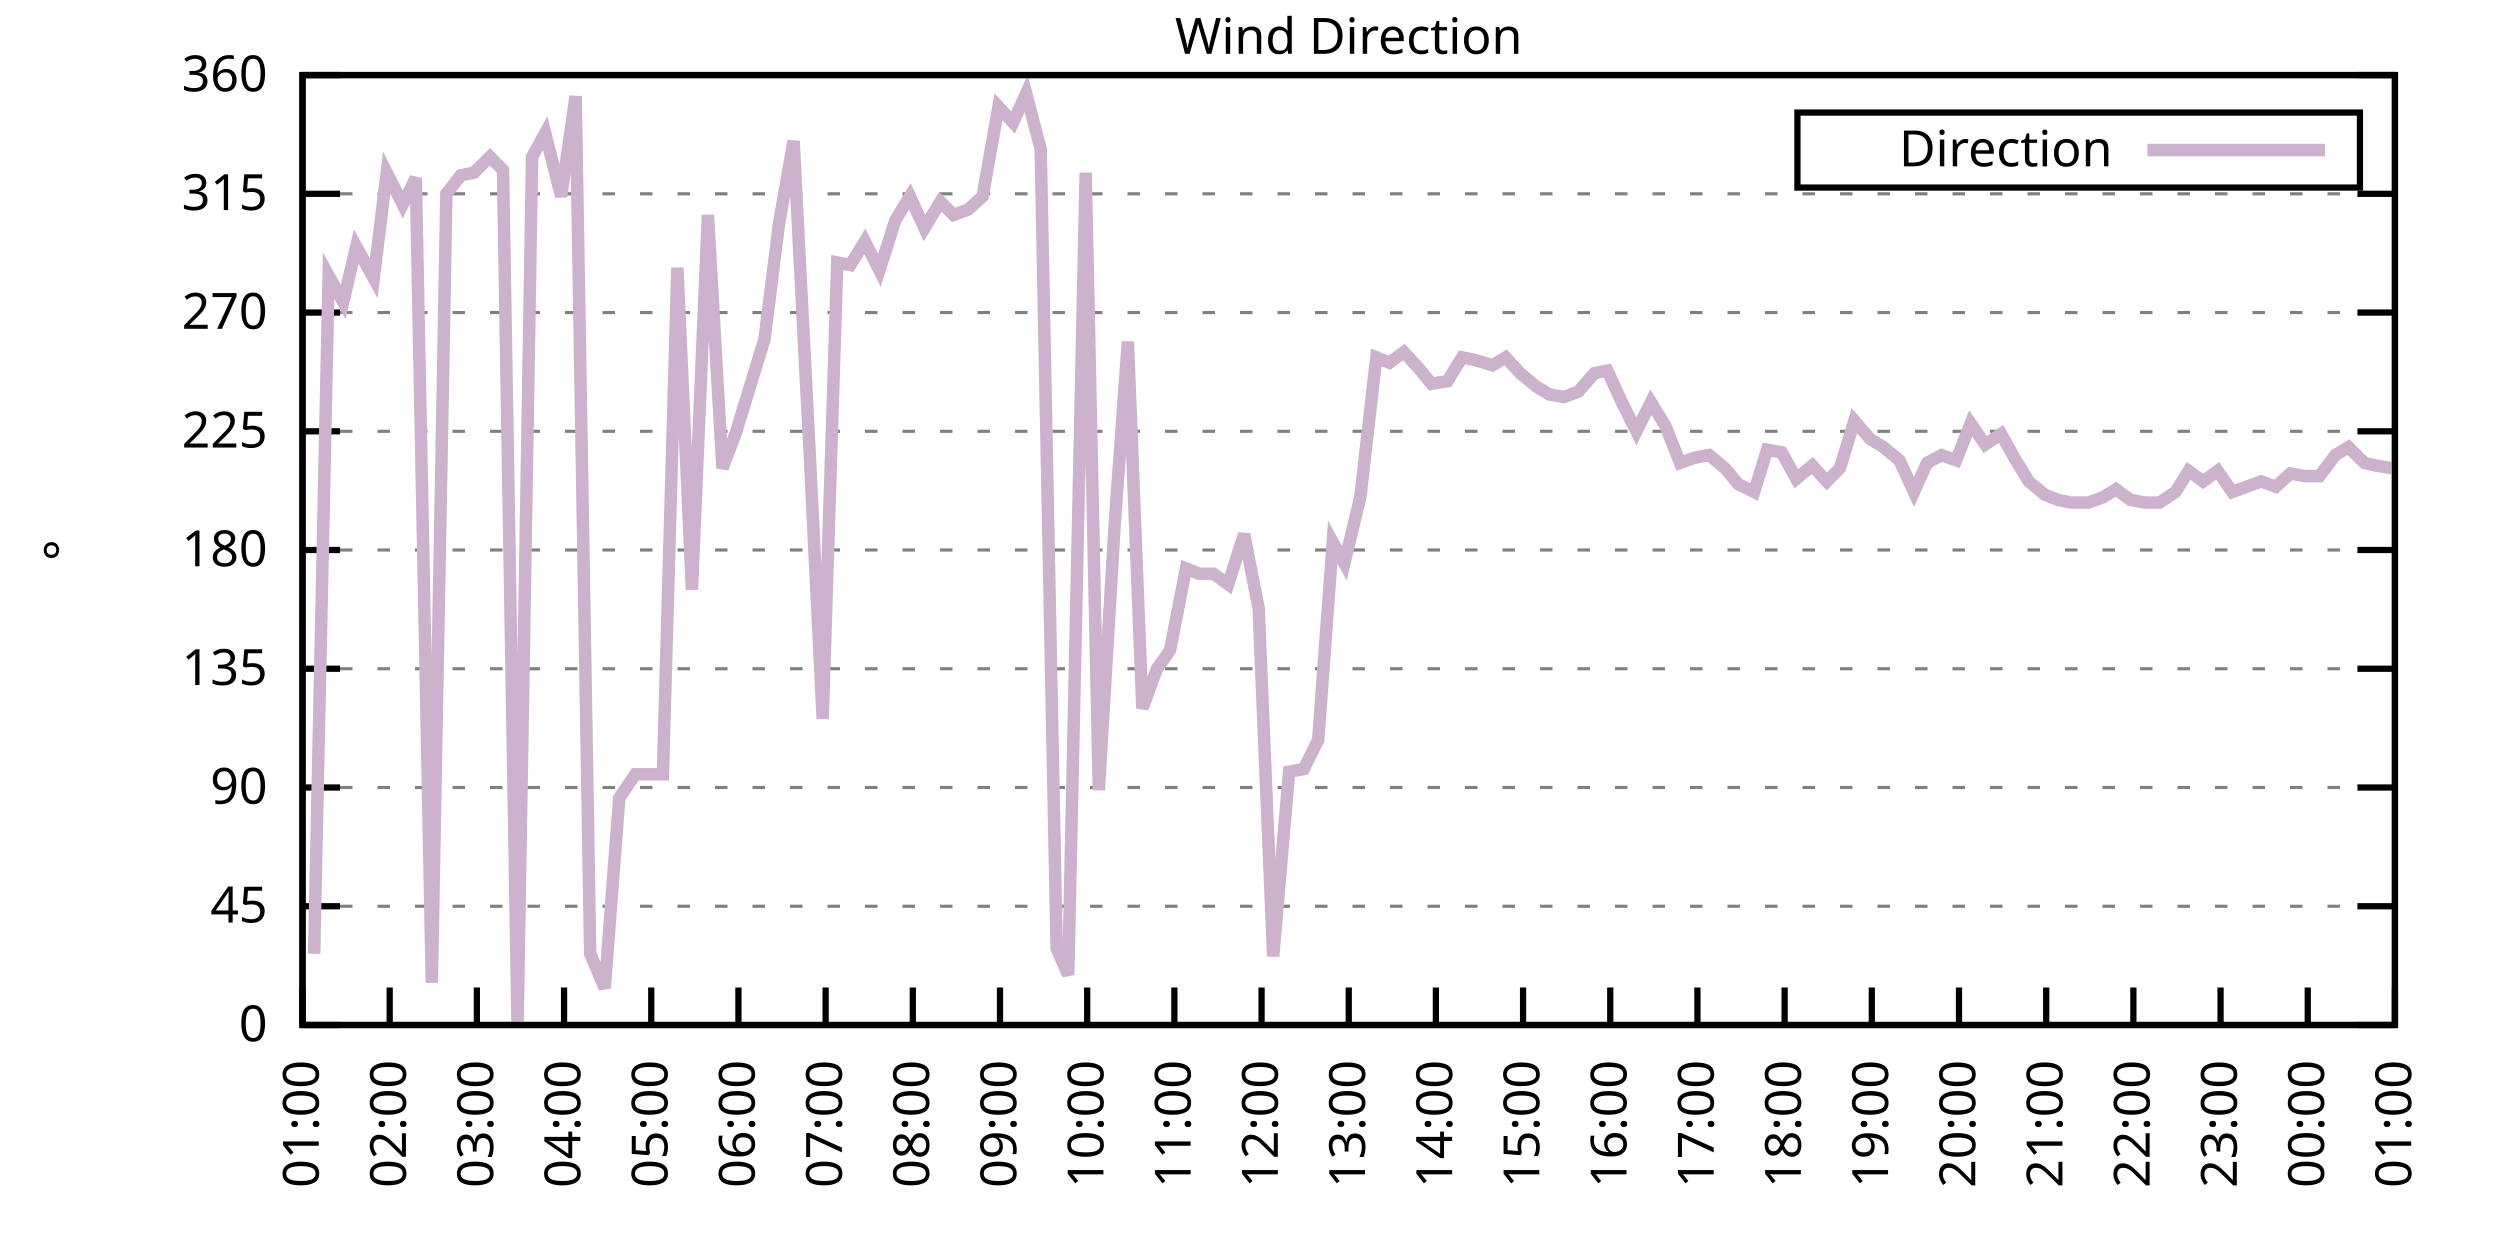
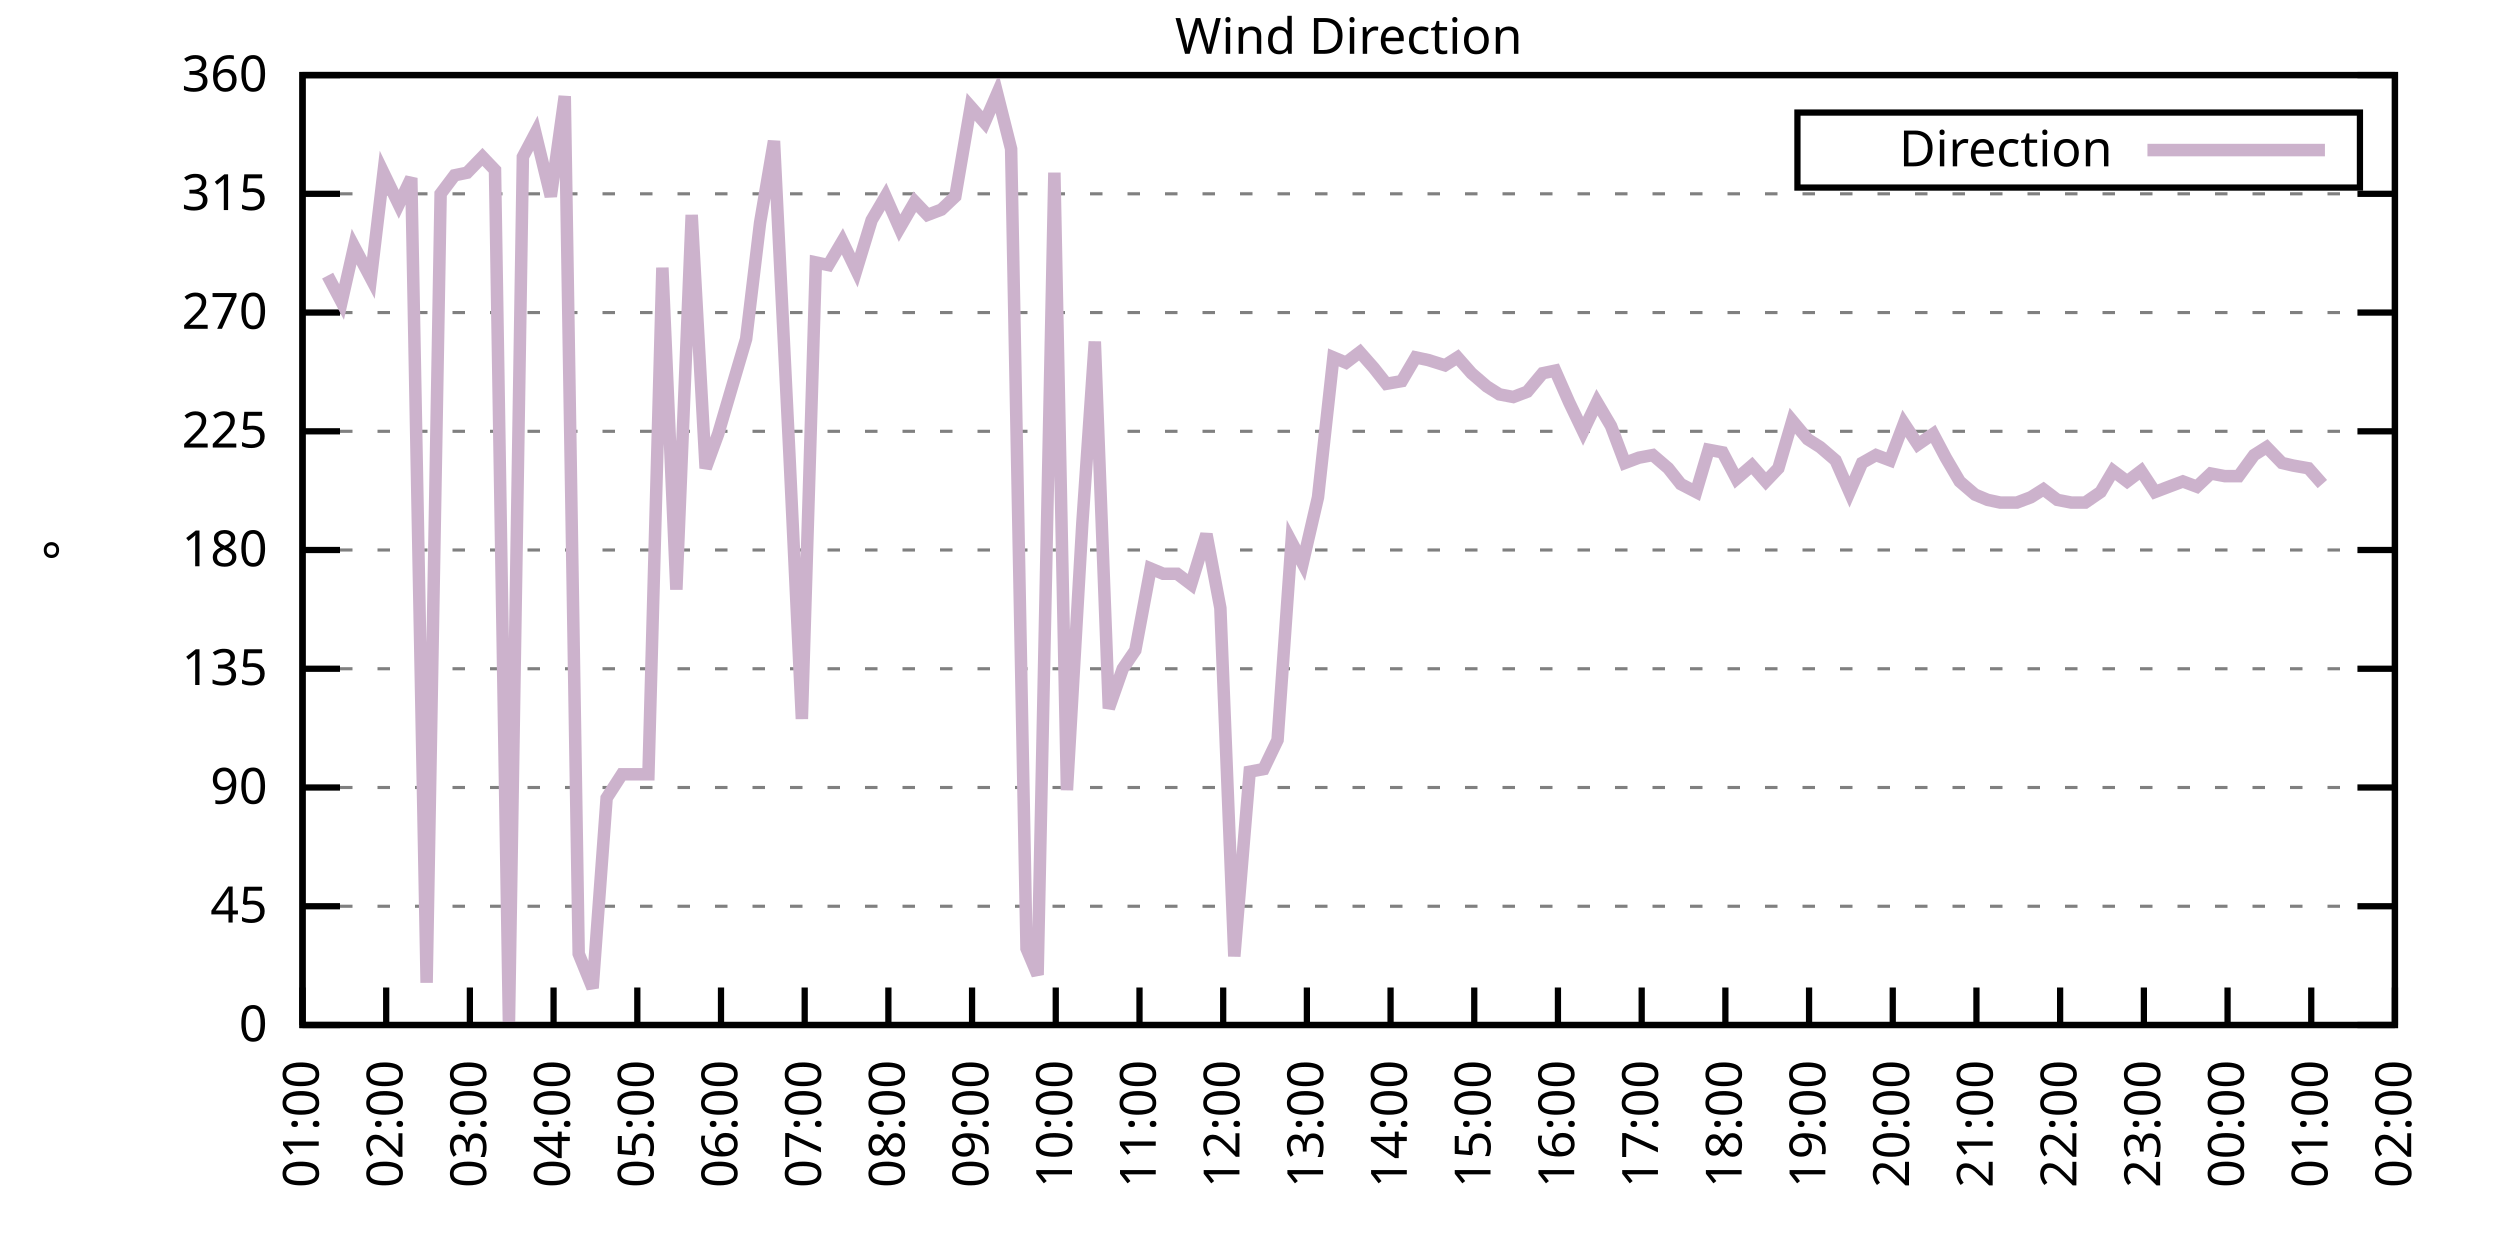
<svg xmlns="http://www.w3.org/2000/svg" xmlns:xlink="http://www.w3.org/1999/xlink" width="400" height="200" viewBox="0 0 400 200">
  <g id="gnuplot_canvas">
    <rect x="0" y="0" width="400" height="200" fill="none" />
    <defs>
      <circle id="gpDot" r="0.5" stroke-width="0.5" stroke="currentColor" />
      <path id="gpPt0" stroke-width="0.333" stroke="currentColor" d="M-1,0 h2 M0,-1 v2" />
      <path id="gpPt1" stroke-width="0.333" stroke="currentColor" d="M-1,-1 L1,1 M1,-1 L-1,1" />
      <path id="gpPt2" stroke-width="0.333" stroke="currentColor" d="M-1,0 L1,0 M0,-1 L0,1 M-1,-1 L1,1 M-1,1 L1,-1" />
      <rect id="gpPt3" stroke-width="0.333" stroke="currentColor" x="-1" y="-1" width="2" height="2" />
      <rect id="gpPt4" stroke-width="0.333" stroke="currentColor" fill="currentColor" x="-1" y="-1" width="2" height="2" />
      <circle id="gpPt5" stroke-width="0.333" stroke="currentColor" cx="0" cy="0" r="1" />
      <use xlink:href="#gpPt5" id="gpPt6" fill="currentColor" stroke="none" />
      <path id="gpPt7" stroke-width="0.333" stroke="currentColor" d="M0,-1.33 L-1.33,0.67 L1.33,0.67 z" />
      <use xlink:href="#gpPt7" id="gpPt8" fill="currentColor" stroke="none" />
      <use xlink:href="#gpPt7" id="gpPt9" stroke="currentColor" transform="rotate(180)" />
      <use xlink:href="#gpPt9" id="gpPt10" fill="currentColor" stroke="none" />
      <use xlink:href="#gpPt3" id="gpPt11" stroke="currentColor" transform="rotate(45)" />
      <use xlink:href="#gpPt11" id="gpPt12" fill="currentColor" stroke="none" />
      <path id="gpPt13" stroke-width="0.333" stroke="currentColor" d="M0,1.330 L1.265,0.411 L0.782,-1.067 L-0.782,-1.076 L-1.265,0.411 z" />
      <use xlink:href="#gpPt13" id="gpPt14" fill="currentColor" stroke="none" />
      <filter id="textbox" filterUnits="objectBoundingBox" x="0" y="0" height="1" width="1">
        <feFlood flood-color="white" flood-opacity="1" result="bgnd" />
        <feComposite in="SourceGraphic" in2="bgnd" operator="atop" />
      </filter>
      <filter id="greybox" filterUnits="objectBoundingBox" x="0" y="0" height="1" width="1">
        <feFlood flood-color="lightgrey" flood-opacity="1" result="grey" />
        <feComposite in="SourceGraphic" in2="grey" operator="atop" />
      </filter>
    </defs>
    <g fill="none" color="white" stroke="currentColor" stroke-width="1.00" stroke-linecap="butt" stroke-linejoin="miter">
</g>
    <g fill="none" color="black" stroke="currentColor" stroke-width="1.00" stroke-linecap="butt" stroke-linejoin="miter">
      <g stroke="none" shape-rendering="crispEdges">
        <polygon fill="rgb(255, 255, 255)" points="48.40,164.00 383.18,164.00 383.18,12.02 48.40,12.02 " />
      </g>
    </g>
    <g fill="none" color="black" stroke="currentColor" stroke-width="1.00" stroke-linecap="butt" stroke-linejoin="miter">
</g>
    <g fill="none" color="black" stroke="black" stroke-width="0.50" stroke-linecap="butt" stroke-linejoin="miter">
</g>
    <g fill="none" color="gray" stroke="currentColor" stroke-width="0.50" stroke-linecap="butt" stroke-linejoin="miter">
      <path stroke="gray" stroke-dasharray="2,4" class="gridline" d="M48.40,164.00 L383.19,164.00  " />
    </g>
    <g fill="none" color="gray" stroke="gray" stroke-width="1.00" stroke-linecap="butt" stroke-linejoin="miter">
</g>
    <g fill="none" color="black" stroke="currentColor" stroke-width="1.00" stroke-linecap="butt" stroke-linejoin="miter">
      <path stroke="black" d="M48.40,164.00 L54.40,164.00 M383.19,164.00 L377.19,164.00  " />
      <g transform="translate(42.80,166.60)" stroke="none" fill="black" font-family="Sans" font-size="8.00" text-anchor="end">
        <text>
          <tspan font-family="Sans"> 0</tspan>
        </text>
      </g>
    </g>
    <g fill="none" color="black" stroke="currentColor" stroke-width="1.00" stroke-linecap="butt" stroke-linejoin="miter">
</g>
    <g fill="none" color="black" stroke="black" stroke-width="0.50" stroke-linecap="butt" stroke-linejoin="miter">
</g>
    <g fill="none" color="gray" stroke="currentColor" stroke-width="0.50" stroke-linecap="butt" stroke-linejoin="miter">
      <path stroke="gray" stroke-dasharray="2,4" class="gridline" d="M48.40,145.00 L383.19,145.00  " />
    </g>
    <g fill="none" color="gray" stroke="gray" stroke-width="1.00" stroke-linecap="butt" stroke-linejoin="miter">
</g>
    <g fill="none" color="black" stroke="currentColor" stroke-width="1.00" stroke-linecap="butt" stroke-linejoin="miter">
      <path stroke="black" d="M48.40,145.00 L54.40,145.00 M383.19,145.00 L377.19,145.00  " />
      <g transform="translate(42.80,147.60)" stroke="none" fill="black" font-family="Sans" font-size="8.00" text-anchor="end">
        <text>
          <tspan font-family="Sans"> 45</tspan>
        </text>
      </g>
    </g>
    <g fill="none" color="black" stroke="currentColor" stroke-width="1.00" stroke-linecap="butt" stroke-linejoin="miter">
</g>
    <g fill="none" color="black" stroke="black" stroke-width="0.50" stroke-linecap="butt" stroke-linejoin="miter">
</g>
    <g fill="none" color="gray" stroke="currentColor" stroke-width="0.50" stroke-linecap="butt" stroke-linejoin="miter">
      <path stroke="gray" stroke-dasharray="2,4" class="gridline" d="M48.40,126.00 L383.19,126.00  " />
    </g>
    <g fill="none" color="gray" stroke="gray" stroke-width="1.00" stroke-linecap="butt" stroke-linejoin="miter">
</g>
    <g fill="none" color="black" stroke="currentColor" stroke-width="1.00" stroke-linecap="butt" stroke-linejoin="miter">
      <path stroke="black" d="M48.40,126.00 L54.40,126.00 M383.19,126.00 L377.19,126.00  " />
      <g transform="translate(42.80,128.60)" stroke="none" fill="black" font-family="Sans" font-size="8.00" text-anchor="end">
        <text>
          <tspan font-family="Sans"> 90</tspan>
        </text>
      </g>
    </g>
    <g fill="none" color="black" stroke="currentColor" stroke-width="1.00" stroke-linecap="butt" stroke-linejoin="miter">
</g>
    <g fill="none" color="black" stroke="black" stroke-width="0.50" stroke-linecap="butt" stroke-linejoin="miter">
</g>
    <g fill="none" color="gray" stroke="currentColor" stroke-width="0.50" stroke-linecap="butt" stroke-linejoin="miter">
      <path stroke="gray" stroke-dasharray="2,4" class="gridline" d="M48.40,107.00 L383.19,107.00  " />
    </g>
    <g fill="none" color="gray" stroke="gray" stroke-width="1.00" stroke-linecap="butt" stroke-linejoin="miter">
</g>
    <g fill="none" color="black" stroke="currentColor" stroke-width="1.00" stroke-linecap="butt" stroke-linejoin="miter">
      <path stroke="black" d="M48.40,107.00 L54.40,107.00 M383.19,107.00 L377.19,107.00  " />
      <g transform="translate(42.80,109.60)" stroke="none" fill="black" font-family="Sans" font-size="8.00" text-anchor="end">
        <text>
          <tspan font-family="Sans"> 135</tspan>
        </text>
      </g>
    </g>
    <g fill="none" color="black" stroke="currentColor" stroke-width="1.00" stroke-linecap="butt" stroke-linejoin="miter">
</g>
    <g fill="none" color="black" stroke="black" stroke-width="0.50" stroke-linecap="butt" stroke-linejoin="miter">
</g>
    <g fill="none" color="gray" stroke="currentColor" stroke-width="0.50" stroke-linecap="butt" stroke-linejoin="miter">
      <path stroke="gray" stroke-dasharray="2,4" class="gridline" d="M48.40,88.00 L383.19,88.00  " />
    </g>
    <g fill="none" color="gray" stroke="gray" stroke-width="1.00" stroke-linecap="butt" stroke-linejoin="miter">
</g>
    <g fill="none" color="black" stroke="currentColor" stroke-width="1.00" stroke-linecap="butt" stroke-linejoin="miter">
      <path stroke="black" d="M48.40,88.00 L54.40,88.00 M383.19,88.00 L377.19,88.00  " />
      <g transform="translate(42.80,90.60)" stroke="none" fill="black" font-family="Sans" font-size="8.00" text-anchor="end">
        <text>
          <tspan font-family="Sans"> 180</tspan>
        </text>
      </g>
    </g>
    <g fill="none" color="black" stroke="currentColor" stroke-width="1.00" stroke-linecap="butt" stroke-linejoin="miter">
</g>
    <g fill="none" color="black" stroke="black" stroke-width="0.50" stroke-linecap="butt" stroke-linejoin="miter">
</g>
    <g fill="none" color="gray" stroke="currentColor" stroke-width="0.50" stroke-linecap="butt" stroke-linejoin="miter">
      <path stroke="gray" stroke-dasharray="2,4" class="gridline" d="M48.40,69.01 L383.19,69.01  " />
    </g>
    <g fill="none" color="gray" stroke="gray" stroke-width="1.00" stroke-linecap="butt" stroke-linejoin="miter">
</g>
    <g fill="none" color="black" stroke="currentColor" stroke-width="1.00" stroke-linecap="butt" stroke-linejoin="miter">
      <path stroke="black" d="M48.40,69.01 L54.40,69.01 M383.19,69.01 L377.19,69.01  " />
      <g transform="translate(42.80,71.61)" stroke="none" fill="black" font-family="Sans" font-size="8.00" text-anchor="end">
        <text>
          <tspan font-family="Sans"> 225</tspan>
        </text>
      </g>
    </g>
    <g fill="none" color="black" stroke="currentColor" stroke-width="1.00" stroke-linecap="butt" stroke-linejoin="miter">
</g>
    <g fill="none" color="black" stroke="black" stroke-width="0.50" stroke-linecap="butt" stroke-linejoin="miter">
</g>
    <g fill="none" color="gray" stroke="currentColor" stroke-width="0.50" stroke-linecap="butt" stroke-linejoin="miter">
      <path stroke="gray" stroke-dasharray="2,4" class="gridline" d="M48.40,50.01 L383.19,50.01  " />
    </g>
    <g fill="none" color="gray" stroke="gray" stroke-width="1.00" stroke-linecap="butt" stroke-linejoin="miter">
</g>
    <g fill="none" color="black" stroke="currentColor" stroke-width="1.00" stroke-linecap="butt" stroke-linejoin="miter">
      <path stroke="black" d="M48.40,50.01 L54.40,50.01 M383.19,50.01 L377.19,50.01  " />
      <g transform="translate(42.80,52.61)" stroke="none" fill="black" font-family="Sans" font-size="8.00" text-anchor="end">
        <text>
          <tspan font-family="Sans"> 270</tspan>
        </text>
      </g>
    </g>
    <g fill="none" color="black" stroke="currentColor" stroke-width="1.00" stroke-linecap="butt" stroke-linejoin="miter">
</g>
    <g fill="none" color="black" stroke="black" stroke-width="0.50" stroke-linecap="butt" stroke-linejoin="miter">
</g>
    <g fill="none" color="gray" stroke="currentColor" stroke-width="0.50" stroke-linecap="butt" stroke-linejoin="miter">
      <path stroke="gray" stroke-dasharray="2,4" class="gridline" d="M48.40,31.01 L383.19,31.01  " />
    </g>
    <g fill="none" color="gray" stroke="gray" stroke-width="1.00" stroke-linecap="butt" stroke-linejoin="miter">
</g>
    <g fill="none" color="black" stroke="currentColor" stroke-width="1.00" stroke-linecap="butt" stroke-linejoin="miter">
      <path stroke="black" d="M48.40,31.01 L54.40,31.01 M383.19,31.01 L377.19,31.01  " />
      <g transform="translate(42.80,33.61)" stroke="none" fill="black" font-family="Sans" font-size="8.00" text-anchor="end">
        <text>
          <tspan font-family="Sans"> 315</tspan>
        </text>
      </g>
    </g>
    <g fill="none" color="black" stroke="currentColor" stroke-width="1.00" stroke-linecap="butt" stroke-linejoin="miter">
</g>
    <g fill="none" color="black" stroke="black" stroke-width="0.50" stroke-linecap="butt" stroke-linejoin="miter">
</g>
    <g fill="none" color="gray" stroke="currentColor" stroke-width="0.50" stroke-linecap="butt" stroke-linejoin="miter">
      <path stroke="gray" stroke-dasharray="2,4" class="gridline" d="M48.40,12.01 L383.19,12.01  " />
    </g>
    <g fill="none" color="gray" stroke="gray" stroke-width="1.00" stroke-linecap="butt" stroke-linejoin="miter">
</g>
    <g fill="none" color="black" stroke="currentColor" stroke-width="1.00" stroke-linecap="butt" stroke-linejoin="miter">
      <path stroke="black" d="M48.40,12.01 L54.40,12.01 M383.19,12.01 L377.19,12.01  " />
      <g transform="translate(42.80,14.61)" stroke="none" fill="black" font-family="Sans" font-size="8.00" text-anchor="end">
        <text>
          <tspan font-family="Sans"> 360</tspan>
        </text>
      </g>
    </g>
    <g fill="none" color="black" stroke="currentColor" stroke-width="1.00" stroke-linecap="butt" stroke-linejoin="miter">
      <path stroke="black" d="M48.40,164.00 L48.40,158.00  " />
      <g transform="translate(51.00,169.60) rotate(270.00)" stroke="none" fill="black" font-family="Sans" font-size="8.00" text-anchor="end">
        <text>
          <tspan font-family="Sans">01:00</tspan>
        </text>
      </g>
    </g>
    <g fill="none" color="black" stroke="currentColor" stroke-width="1.00" stroke-linecap="butt" stroke-linejoin="miter">
-       <path stroke="black" d="M62.35,164.00 L62.35,158.00  " />
-       <g transform="translate(64.95,169.60) rotate(270.00)" stroke="none" fill="black" font-family="Sans" font-size="8.00" text-anchor="end">
+       <path stroke="black" d="M61.79,164.00 L61.79,158.00  " />
+       <g transform="translate(64.39,169.60) rotate(270.00)" stroke="none" fill="black" font-family="Sans" font-size="8.00" text-anchor="end">
        <text>
          <tspan font-family="Sans">02:00</tspan>
        </text>
      </g>
    </g>
    <g fill="none" color="black" stroke="currentColor" stroke-width="1.00" stroke-linecap="butt" stroke-linejoin="miter">
-       <path stroke="black" d="M76.30,164.00 L76.30,158.00  " />
-       <g transform="translate(78.90,169.60) rotate(270.00)" stroke="none" fill="black" font-family="Sans" font-size="8.00" text-anchor="end">
+       <path stroke="black" d="M75.18,164.00 L75.18,158.00  " />
+       <g transform="translate(77.78,169.60) rotate(270.00)" stroke="none" fill="black" font-family="Sans" font-size="8.00" text-anchor="end">
        <text>
          <tspan font-family="Sans">03:00</tspan>
        </text>
      </g>
    </g>
    <g fill="none" color="black" stroke="currentColor" stroke-width="1.00" stroke-linecap="butt" stroke-linejoin="miter">
-       <path stroke="black" d="M90.25,164.00 L90.25,158.00  " />
-       <g transform="translate(92.85,169.60) rotate(270.00)" stroke="none" fill="black" font-family="Sans" font-size="8.00" text-anchor="end">
+       <path stroke="black" d="M88.57,164.00 L88.57,158.00  " />
+       <g transform="translate(91.17,169.60) rotate(270.00)" stroke="none" fill="black" font-family="Sans" font-size="8.00" text-anchor="end">
        <text>
          <tspan font-family="Sans">04:00</tspan>
        </text>
      </g>
    </g>
    <g fill="none" color="black" stroke="currentColor" stroke-width="1.00" stroke-linecap="butt" stroke-linejoin="miter">
-       <path stroke="black" d="M104.20,164.00 L104.20,158.00  " />
-       <g transform="translate(106.80,169.60) rotate(270.00)" stroke="none" fill="black" font-family="Sans" font-size="8.00" text-anchor="end">
+       <path stroke="black" d="M101.97,164.00 L101.97,158.00  " />
+       <g transform="translate(104.57,169.60) rotate(270.00)" stroke="none" fill="black" font-family="Sans" font-size="8.00" text-anchor="end">
        <text>
          <tspan font-family="Sans">05:00</tspan>
        </text>
      </g>
    </g>
    <g fill="none" color="black" stroke="currentColor" stroke-width="1.00" stroke-linecap="butt" stroke-linejoin="miter">
-       <path stroke="black" d="M118.15,164.00 L118.15,158.00  " />
-       <g transform="translate(120.75,169.60) rotate(270.00)" stroke="none" fill="black" font-family="Sans" font-size="8.00" text-anchor="end">
+       <path stroke="black" d="M115.36,164.00 L115.36,158.00  " />
+       <g transform="translate(117.96,169.60) rotate(270.00)" stroke="none" fill="black" font-family="Sans" font-size="8.00" text-anchor="end">
        <text>
          <tspan font-family="Sans">06:00</tspan>
        </text>
      </g>
    </g>
    <g fill="none" color="black" stroke="currentColor" stroke-width="1.00" stroke-linecap="butt" stroke-linejoin="miter">
-       <path stroke="black" d="M132.10,164.00 L132.10,158.00  " />
-       <g transform="translate(134.70,169.60) rotate(270.00)" stroke="none" fill="black" font-family="Sans" font-size="8.00" text-anchor="end">
+       <path stroke="black" d="M128.75,164.00 L128.75,158.00  " />
+       <g transform="translate(131.35,169.60) rotate(270.00)" stroke="none" fill="black" font-family="Sans" font-size="8.00" text-anchor="end">
        <text>
          <tspan font-family="Sans">07:00</tspan>
        </text>
      </g>
    </g>
    <g fill="none" color="black" stroke="currentColor" stroke-width="1.00" stroke-linecap="butt" stroke-linejoin="miter">
-       <path stroke="black" d="M146.05,164.00 L146.05,158.00  " />
-       <g transform="translate(148.65,169.60) rotate(270.00)" stroke="none" fill="black" font-family="Sans" font-size="8.00" text-anchor="end">
+       <path stroke="black" d="M142.14,164.00 L142.14,158.00  " />
+       <g transform="translate(144.74,169.60) rotate(270.00)" stroke="none" fill="black" font-family="Sans" font-size="8.00" text-anchor="end">
        <text>
          <tspan font-family="Sans">08:00</tspan>
        </text>
      </g>
    </g>
    <g fill="none" color="black" stroke="currentColor" stroke-width="1.00" stroke-linecap="butt" stroke-linejoin="miter">
-       <path stroke="black" d="M160.00,164.00 L160.00,158.00  " />
-       <g transform="translate(162.60,169.60) rotate(270.00)" stroke="none" fill="black" font-family="Sans" font-size="8.00" text-anchor="end">
+       <path stroke="black" d="M155.53,164.00 L155.53,158.00  " />
+       <g transform="translate(158.13,169.60) rotate(270.00)" stroke="none" fill="black" font-family="Sans" font-size="8.00" text-anchor="end">
        <text>
          <tspan font-family="Sans">09:00</tspan>
        </text>
      </g>
    </g>
    <g fill="none" color="black" stroke="currentColor" stroke-width="1.00" stroke-linecap="butt" stroke-linejoin="miter">
-       <path stroke="black" d="M173.95,164.00 L173.95,158.00  " />
-       <g transform="translate(176.55,169.60) rotate(270.00)" stroke="none" fill="black" font-family="Sans" font-size="8.00" text-anchor="end">
+       <path stroke="black" d="M168.92,164.00 L168.92,158.00  " />
+       <g transform="translate(171.52,169.60) rotate(270.00)" stroke="none" fill="black" font-family="Sans" font-size="8.00" text-anchor="end">
        <text>
          <tspan font-family="Sans">10:00</tspan>
        </text>
      </g>
    </g>
    <g fill="none" color="black" stroke="currentColor" stroke-width="1.00" stroke-linecap="butt" stroke-linejoin="miter">
-       <path stroke="black" d="M187.90,164.00 L187.90,158.00  " />
-       <g transform="translate(190.50,169.60) rotate(270.00)" stroke="none" fill="black" font-family="Sans" font-size="8.00" text-anchor="end">
+       <path stroke="black" d="M182.32,164.00 L182.32,158.00  " />
+       <g transform="translate(184.92,169.60) rotate(270.00)" stroke="none" fill="black" font-family="Sans" font-size="8.00" text-anchor="end">
        <text>
          <tspan font-family="Sans">11:00</tspan>
        </text>
      </g>
    </g>
    <g fill="none" color="black" stroke="currentColor" stroke-width="1.00" stroke-linecap="butt" stroke-linejoin="miter">
-       <path stroke="black" d="M201.85,164.00 L201.85,158.00  " />
-       <g transform="translate(204.45,169.60) rotate(270.00)" stroke="none" fill="black" font-family="Sans" font-size="8.00" text-anchor="end">
+       <path stroke="black" d="M195.71,164.00 L195.71,158.00  " />
+       <g transform="translate(198.31,169.60) rotate(270.00)" stroke="none" fill="black" font-family="Sans" font-size="8.00" text-anchor="end">
        <text>
          <tspan font-family="Sans">12:00</tspan>
        </text>
      </g>
    </g>
    <g fill="none" color="black" stroke="currentColor" stroke-width="1.00" stroke-linecap="butt" stroke-linejoin="miter">
-       <path stroke="black" d="M215.80,164.00 L215.80,158.00  " />
-       <g transform="translate(218.40,169.60) rotate(270.00)" stroke="none" fill="black" font-family="Sans" font-size="8.00" text-anchor="end">
+       <path stroke="black" d="M209.10,164.00 L209.10,158.00  " />
+       <g transform="translate(211.70,169.60) rotate(270.00)" stroke="none" fill="black" font-family="Sans" font-size="8.00" text-anchor="end">
        <text>
          <tspan font-family="Sans">13:00</tspan>
        </text>
      </g>
    </g>
    <g fill="none" color="black" stroke="currentColor" stroke-width="1.00" stroke-linecap="butt" stroke-linejoin="miter">
-       <path stroke="black" d="M229.74,164.00 L229.74,158.00  " />
-       <g transform="translate(232.34,169.60) rotate(270.00)" stroke="none" fill="black" font-family="Sans" font-size="8.00" text-anchor="end">
+       <path stroke="black" d="M222.49,164.00 L222.49,158.00  " />
+       <g transform="translate(225.09,169.60) rotate(270.00)" stroke="none" fill="black" font-family="Sans" font-size="8.00" text-anchor="end">
        <text>
          <tspan font-family="Sans">14:00</tspan>
        </text>
      </g>
    </g>
    <g fill="none" color="black" stroke="currentColor" stroke-width="1.00" stroke-linecap="butt" stroke-linejoin="miter">
-       <path stroke="black" d="M243.69,164.00 L243.69,158.00  " />
-       <g transform="translate(246.29,169.60) rotate(270.00)" stroke="none" fill="black" font-family="Sans" font-size="8.00" text-anchor="end">
+       <path stroke="black" d="M235.88,164.00 L235.88,158.00  " />
+       <g transform="translate(238.48,169.60) rotate(270.00)" stroke="none" fill="black" font-family="Sans" font-size="8.00" text-anchor="end">
        <text>
          <tspan font-family="Sans">15:00</tspan>
        </text>
      </g>
    </g>
    <g fill="none" color="black" stroke="currentColor" stroke-width="1.00" stroke-linecap="butt" stroke-linejoin="miter">
-       <path stroke="black" d="M257.64,164.00 L257.64,158.00  " />
-       <g transform="translate(260.24,169.60) rotate(270.00)" stroke="none" fill="black" font-family="Sans" font-size="8.00" text-anchor="end">
+       <path stroke="black" d="M249.27,164.00 L249.27,158.00  " />
+       <g transform="translate(251.87,169.60) rotate(270.00)" stroke="none" fill="black" font-family="Sans" font-size="8.00" text-anchor="end">
        <text>
          <tspan font-family="Sans">16:00</tspan>
        </text>
      </g>
    </g>
    <g fill="none" color="black" stroke="currentColor" stroke-width="1.00" stroke-linecap="butt" stroke-linejoin="miter">
-       <path stroke="black" d="M271.59,164.00 L271.59,158.00  " />
-       <g transform="translate(274.19,169.60) rotate(270.00)" stroke="none" fill="black" font-family="Sans" font-size="8.00" text-anchor="end">
+       <path stroke="black" d="M262.67,164.00 L262.67,158.00  " />
+       <g transform="translate(265.27,169.60) rotate(270.00)" stroke="none" fill="black" font-family="Sans" font-size="8.00" text-anchor="end">
        <text>
          <tspan font-family="Sans">17:00</tspan>
        </text>
      </g>
    </g>
    <g fill="none" color="black" stroke="currentColor" stroke-width="1.00" stroke-linecap="butt" stroke-linejoin="miter">
-       <path stroke="black" d="M285.54,164.00 L285.54,158.00  " />
-       <g transform="translate(288.14,169.60) rotate(270.00)" stroke="none" fill="black" font-family="Sans" font-size="8.00" text-anchor="end">
+       <path stroke="black" d="M276.06,164.00 L276.06,158.00  " />
+       <g transform="translate(278.66,169.60) rotate(270.00)" stroke="none" fill="black" font-family="Sans" font-size="8.00" text-anchor="end">
        <text>
          <tspan font-family="Sans">18:00</tspan>
        </text>
      </g>
    </g>
    <g fill="none" color="black" stroke="currentColor" stroke-width="1.00" stroke-linecap="butt" stroke-linejoin="miter">
-       <path stroke="black" d="M299.49,164.00 L299.49,158.00  " />
-       <g transform="translate(302.09,169.60) rotate(270.00)" stroke="none" fill="black" font-family="Sans" font-size="8.00" text-anchor="end">
+       <path stroke="black" d="M289.45,164.00 L289.45,158.00  " />
+       <g transform="translate(292.05,169.60) rotate(270.00)" stroke="none" fill="black" font-family="Sans" font-size="8.00" text-anchor="end">
        <text>
          <tspan font-family="Sans">19:00</tspan>
        </text>
      </g>
    </g>
    <g fill="none" color="black" stroke="currentColor" stroke-width="1.00" stroke-linecap="butt" stroke-linejoin="miter">
-       <path stroke="black" d="M313.44,164.00 L313.44,158.00  " />
-       <g transform="translate(316.04,169.60) rotate(270.00)" stroke="none" fill="black" font-family="Sans" font-size="8.00" text-anchor="end">
+       <path stroke="black" d="M302.84,164.00 L302.84,158.00  " />
+       <g transform="translate(305.44,169.60) rotate(270.00)" stroke="none" fill="black" font-family="Sans" font-size="8.00" text-anchor="end">
        <text>
          <tspan font-family="Sans">20:00</tspan>
        </text>
      </g>
    </g>
    <g fill="none" color="black" stroke="currentColor" stroke-width="1.00" stroke-linecap="butt" stroke-linejoin="miter">
-       <path stroke="black" d="M327.39,164.00 L327.39,158.00  " />
-       <g transform="translate(329.99,169.60) rotate(270.00)" stroke="none" fill="black" font-family="Sans" font-size="8.00" text-anchor="end">
+       <path stroke="black" d="M316.23,164.00 L316.23,158.00  " />
+       <g transform="translate(318.83,169.60) rotate(270.00)" stroke="none" fill="black" font-family="Sans" font-size="8.00" text-anchor="end">
        <text>
          <tspan font-family="Sans">21:00</tspan>
        </text>
      </g>
    </g>
    <g fill="none" color="black" stroke="currentColor" stroke-width="1.00" stroke-linecap="butt" stroke-linejoin="miter">
-       <path stroke="black" d="M341.34,164.00 L341.34,158.00  " />
-       <g transform="translate(343.94,169.60) rotate(270.00)" stroke="none" fill="black" font-family="Sans" font-size="8.00" text-anchor="end">
+       <path stroke="black" d="M329.62,164.00 L329.62,158.00  " />
+       <g transform="translate(332.22,169.60) rotate(270.00)" stroke="none" fill="black" font-family="Sans" font-size="8.00" text-anchor="end">
        <text>
          <tspan font-family="Sans">22:00</tspan>
        </text>
      </g>
    </g>
    <g fill="none" color="black" stroke="currentColor" stroke-width="1.00" stroke-linecap="butt" stroke-linejoin="miter">
-       <path stroke="black" d="M355.29,164.00 L355.29,158.00  " />
-       <g transform="translate(357.89,169.60) rotate(270.00)" stroke="none" fill="black" font-family="Sans" font-size="8.00" text-anchor="end">
+       <path stroke="black" d="M343.02,164.00 L343.02,158.00  " />
+       <g transform="translate(345.62,169.60) rotate(270.00)" stroke="none" fill="black" font-family="Sans" font-size="8.00" text-anchor="end">
        <text>
          <tspan font-family="Sans">23:00</tspan>
        </text>
      </g>
    </g>
    <g fill="none" color="black" stroke="currentColor" stroke-width="1.00" stroke-linecap="butt" stroke-linejoin="miter">
-       <path stroke="black" d="M369.24,164.00 L369.24,158.00  " />
-       <g transform="translate(371.84,169.60) rotate(270.00)" stroke="none" fill="black" font-family="Sans" font-size="8.00" text-anchor="end">
+       <path stroke="black" d="M356.41,164.00 L356.41,158.00  " />
+       <g transform="translate(359.01,169.60) rotate(270.00)" stroke="none" fill="black" font-family="Sans" font-size="8.00" text-anchor="end">
        <text>
          <tspan font-family="Sans">00:00</tspan>
+         </text>
+       </g>
+     </g>
+     <g fill="none" color="black" stroke="currentColor" stroke-width="1.00" stroke-linecap="butt" stroke-linejoin="miter">
+       <path stroke="black" d="M369.80,164.00 L369.80,158.00  " />
+       <g transform="translate(372.40,169.60) rotate(270.00)" stroke="none" fill="black" font-family="Sans" font-size="8.00" text-anchor="end">
+         <text>
+           <tspan font-family="Sans">01:00</tspan>
        </text>
      </g>
    </g>
    <g fill="none" color="black" stroke="currentColor" stroke-width="1.00" stroke-linecap="butt" stroke-linejoin="miter">
      <path stroke="black" d="M383.19,164.00 L383.19,158.00  " />
      <g transform="translate(385.79,169.60) rotate(270.00)" stroke="none" fill="black" font-family="Sans" font-size="8.00" text-anchor="end">
        <text>
-           <tspan font-family="Sans">01:00</tspan>
+           <tspan font-family="Sans">02:00</tspan>
        </text>
      </g>
    </g>
    <g fill="none" color="black" stroke="currentColor" stroke-width="1.00" stroke-linecap="butt" stroke-linejoin="miter">
</g>
    <g fill="none" color="black" stroke="currentColor" stroke-width="1.00" stroke-linecap="butt" stroke-linejoin="miter">
      <path stroke="black" d="M48.40,12.01 L48.40,164.00 L383.19,164.00 L383.19,12.01 L48.40,12.01 Z  " />
    </g>
    <g fill="none" color="black" stroke="currentColor" stroke-width="1.00" stroke-linecap="butt" stroke-linejoin="miter">
</g>
    <g fill="none" color="black" stroke="currentColor" stroke-width="1.00" stroke-linecap="butt" stroke-linejoin="miter">
      <path stroke="black" d="M287.59,30.01 L287.59,18.01 L377.59,18.01 L377.59,30.01 L287.59,30.01 Z  " />
    </g>
    <g id="Wind_direction_plot_1">
      <g fill="none" color="white" stroke="black" stroke-width="2.00" stroke-linecap="butt" stroke-linejoin="miter">
</g>
      <g fill="none" color="black" stroke="currentColor" stroke-width="2.00" stroke-linecap="butt" stroke-linejoin="miter">
        <g transform="translate(337.99,26.61)" stroke="none" fill="black" font-family="Sans" font-size="8.00" text-anchor="end">
          <text>
            <tspan font-family="Sans">Direction</tspan>
          </text>
        </g>
      </g>
      <g fill="none" color="black" stroke="currentColor" stroke-width="2.00" stroke-linecap="butt" stroke-linejoin="miter">
-         <path stroke="rgb(204, 178, 204)" d="M343.59,24.01 L371.99,24.01 M50.26,152.60 L52.58,44.10 L54.91,48.32 L57.00,39.45 L59.79,44.52 L61.88,27.63   L64.44,32.70 L66.53,28.48 L69.09,157.24 L71.42,31.01 L73.74,28.05 L75.83,27.63 L78.39,25.10 L80.48,27.21   L82.81,164.00 L85.13,25.10 L87.23,21.30 L89.78,31.43 L92.11,15.39 L94.43,152.60 L96.76,158.09 L99.08,127.69   L101.64,123.89 L103.50,123.89 L106.06,123.89 L108.38,42.83 L110.71,94.34 L113.27,34.39 L115.59,74.92 L117.68,69.43   L120.01,61.83 L122.33,54.23 L124.66,35.65 L126.98,22.56 L129.54,72.38 L131.63,115.03 L133.96,41.99 L136.05,42.41   L138.37,38.61 L140.70,43.25 L143.26,35.23 L145.58,31.43 L147.91,36.50 L150.46,32.28 L152.56,34.39 L154.88,33.54   L157.21,31.43 L159.76,17.08 L162.09,19.61 L164.18,14.97 L166.51,23.83 L169.06,151.76 L170.92,155.98 L173.71,27.63   L175.81,126.42 L178.36,83.78 L180.46,54.65 L182.78,113.34 L185.11,107.00 L187.20,104.05 L189.76,90.96 L191.85,91.80   L194.17,91.80 L196.50,93.49 L199.06,85.47 L201.38,97.29 L203.71,153.02 L206.26,123.47 L208.59,123.05 L210.91,118.40   L213.24,86.74 L215.10,90.12 L217.65,79.56 L220.21,57.18 L222.30,58.03 L224.63,56.34 L226.95,58.87 L229.05,61.41   L231.60,60.98 L233.93,57.18 L236.02,57.61 L238.81,58.45 L240.90,57.18 L243.23,59.72 L245.79,61.83 L247.88,63.10   L250.20,63.52 L252.53,62.67 L255.09,59.72 L257.18,59.30 L259.50,64.36 L261.83,69.01 L264.15,64.36 L266.48,68.16   L268.80,74.07 L271.13,73.23 L273.45,72.81 L276.01,74.92 L278.10,77.45 L280.66,78.72 L282.75,71.96 L285.08,72.38   L287.40,76.61 L289.96,74.49 L292.29,77.03 L294.38,74.92 L296.70,67.32 L299.26,70.27 L301.35,71.54 L303.91,73.65   L306.23,78.72 L308.33,74.07 L310.65,72.81 L312.98,73.65 L315.30,67.74 L317.63,71.12 L320.18,69.43 L322.28,73.23   L324.60,77.03 L327.16,79.14 L329.25,79.98 L331.34,80.41 L334.13,80.41 L336.46,79.56 L338.55,78.29 L340.88,79.98   L343.20,80.41 L345.53,80.41 L348.08,78.72 L350.18,75.34 L352.50,77.03 L354.83,75.34 L357.15,78.72 L359.48,77.87   L361.80,77.03 L364.13,77.87 L366.45,75.76 L368.78,76.18 L371.10,76.18 L373.66,72.81 L375.75,71.54 L378.31,74.07   L380.17,74.49 L382.73,74.92  " />
+         <path stroke="rgb(204, 178, 204)" d="M343.59,24.01 L371.99,24.01 M52.42,44.10 L54.65,48.32 L56.66,39.45 L59.34,44.52 L61.35,27.63 L63.80,32.70   L65.81,28.48 L68.26,157.24 L70.50,31.01 L72.73,28.05 L74.74,27.63 L77.19,25.10 L79.20,27.21 L81.43,164.00   L83.66,25.10 L85.67,21.30 L88.13,31.43 L90.36,15.39 L92.59,152.60 L94.82,158.09 L97.06,127.69 L99.51,123.89   L101.30,123.89 L103.75,123.89 L105.98,42.83 L108.22,94.34 L110.67,34.39 L112.90,74.92 L114.91,69.43 L117.14,61.83   L119.38,54.23 L121.61,35.65 L123.84,22.56 L126.29,72.38 L128.30,115.03 L130.54,41.99 L132.54,42.41 L134.78,38.61   L137.01,43.25 L139.46,35.23 L141.69,31.43 L143.93,36.50 L146.38,32.28 L148.39,34.39 L150.62,33.54 L152.85,31.43   L155.31,17.08 L157.54,19.61 L159.55,14.97 L161.78,23.83 L164.24,151.76 L166.02,155.98 L168.70,27.63 L170.71,126.42   L173.17,83.78 L175.17,54.65 L177.41,113.34 L179.64,107.00 L181.65,104.05 L184.10,90.96 L186.11,91.80 L188.34,91.80   L190.57,93.49 L193.03,85.47 L195.26,97.29 L197.49,153.02 L199.95,123.47 L202.18,123.05 L204.41,118.40 L206.64,86.74   L208.43,90.12 L210.88,79.56 L213.34,57.18 L215.35,58.03 L217.58,56.34 L219.81,58.87 L221.82,61.41 L224.28,60.98   L226.51,57.18 L228.52,57.61 L231.20,58.45 L233.20,57.18 L235.44,59.72 L237.89,61.83 L239.90,63.10 L242.13,63.52   L244.36,62.67 L246.82,59.72 L248.83,59.30 L251.06,64.36 L253.29,69.01 L255.52,64.36 L257.76,68.16 L259.99,74.07   L262.22,73.23 L264.45,72.81 L266.91,74.92 L268.92,77.45 L271.37,78.72 L273.38,71.96 L275.61,72.38 L277.84,76.61   L280.30,74.49 L282.53,77.03 L284.54,74.92 L286.77,67.32 L289.23,70.27 L291.23,71.54 L293.69,73.65 L295.92,78.72   L297.93,74.07 L300.16,72.81 L302.39,73.65 L304.63,67.74 L306.86,71.12 L309.31,69.43 L311.32,73.23 L313.55,77.03   L316.01,79.14 L318.02,79.98 L320.03,80.41 L322.70,80.41 L324.94,79.56 L326.95,78.29 L329.18,79.98 L331.41,80.41   L333.64,80.41 L336.10,78.72 L338.10,75.34 L340.34,77.03 L342.57,75.34 L344.80,78.72 L347.03,77.87 L349.26,77.03   L351.50,77.87 L353.73,75.76 L355.96,76.18 L358.19,76.18 L360.65,72.81 L362.66,71.54 L365.11,74.07 L366.90,74.49   L369.35,74.92 L371.58,77.45  " />
      </g>
    </g>
    <g fill="none" color="black" stroke="currentColor" stroke-width="2.00" stroke-linecap="butt" stroke-linejoin="miter">
</g>
    <g fill="none" color="black" stroke="black" stroke-width="1.00" stroke-linecap="butt" stroke-linejoin="miter">
</g>
    <g fill="none" color="black" stroke="currentColor" stroke-width="1.00" stroke-linecap="butt" stroke-linejoin="miter">
      <path stroke="black" d="M48.40,12.01 L48.40,164.00 L383.19,164.00 L383.19,12.01 L48.40,12.01 Z  " />
      <g transform="translate(12.80,88.01) rotate(270.00)" stroke="none" fill="black" font-family="Sans" font-size="8.00" text-anchor="middle">
        <text>
          <tspan font-family="Sans">°</tspan>
        </text>
      </g>
    </g>
    <g fill="none" color="black" stroke="currentColor" stroke-width="1.00" stroke-linecap="butt" stroke-linejoin="miter">
</g>
    <g fill="none" color="black" stroke="currentColor" stroke-width="1.00" stroke-linecap="butt" stroke-linejoin="miter">
      <g transform="translate(215.79,8.61)" stroke="none" fill="black" font-family="Sans" font-size="8.00" text-anchor="middle">
        <text>
          <tspan font-family="Sans">Wind Direction</tspan>
        </text>
      </g>
    </g>
    <g fill="none" color="black" stroke="currentColor" stroke-width="1.00" stroke-linecap="butt" stroke-linejoin="miter">
</g>
  </g>
</svg>
